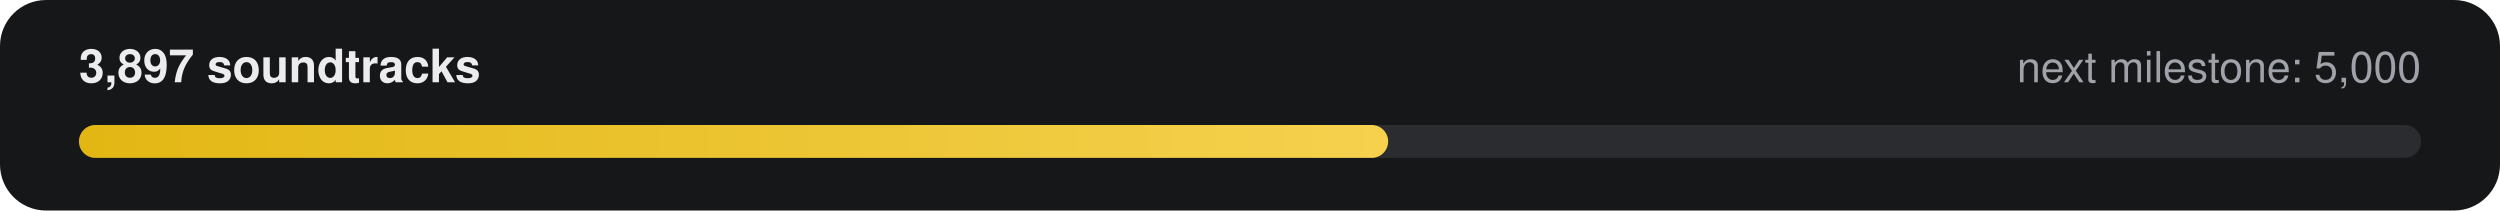
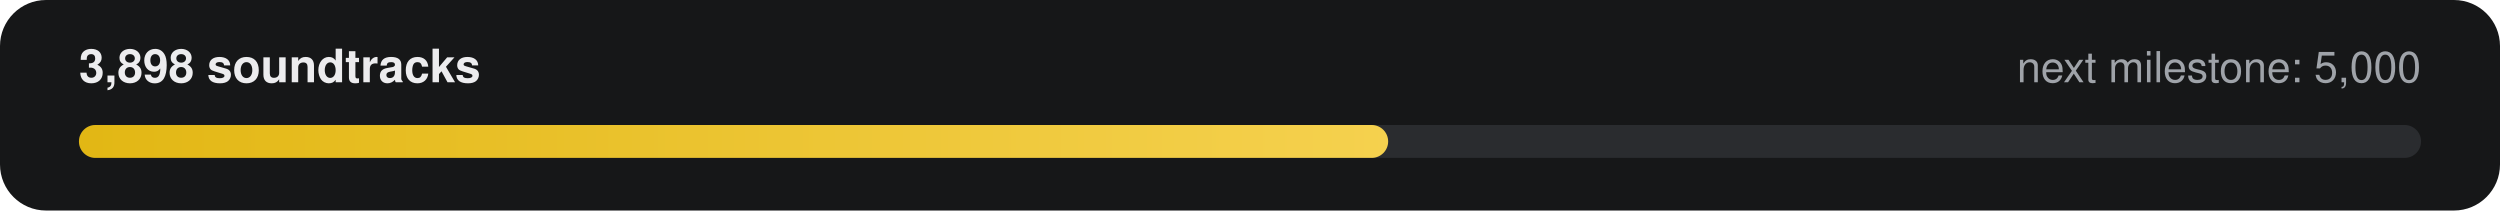
- <svg xmlns="http://www.w3.org/2000/svg" width="760" height="64" viewBox="0 0 760 64" role="img" aria-label="3,897 of 5,000 soundtracks">
+ <svg xmlns="http://www.w3.org/2000/svg" width="760" height="64" viewBox="0 0 760 64" role="img" aria-label="3,898 of 5,000 soundtracks">
  <defs>
    <linearGradient id="g" x1="0" x2="1">
      <stop offset="0" stop-color="#E2B714" />
      <stop offset="1" stop-color="#F5D14E" />
    </linearGradient>
  </defs>
  <rect width="760" height="64" rx="14" fill="#161718" />
-   <text x="24" y="25" fill="#ECECEE" font-family="-apple-system,Segoe UI,Helvetica,Arial,sans-serif" font-size="14" font-weight="600">3,897 soundtracks</text>
+   <text x="24" y="25" fill="#ECECEE" font-family="-apple-system,Segoe UI,Helvetica,Arial,sans-serif" font-size="14" font-weight="600">3,898 soundtracks</text>
  <text x="736" y="25" fill="#9FA3A9" text-anchor="end" font-family="-apple-system,Segoe UI,Helvetica,Arial,sans-serif" font-size="13">next milestone: 5,000</text>
  <rect x="24" y="38" width="712" height="10" rx="5" fill="#2A2C2F" />
  <rect x="24" y="38" width="398" height="10" rx="5" fill="url(#g)" />
</svg>
